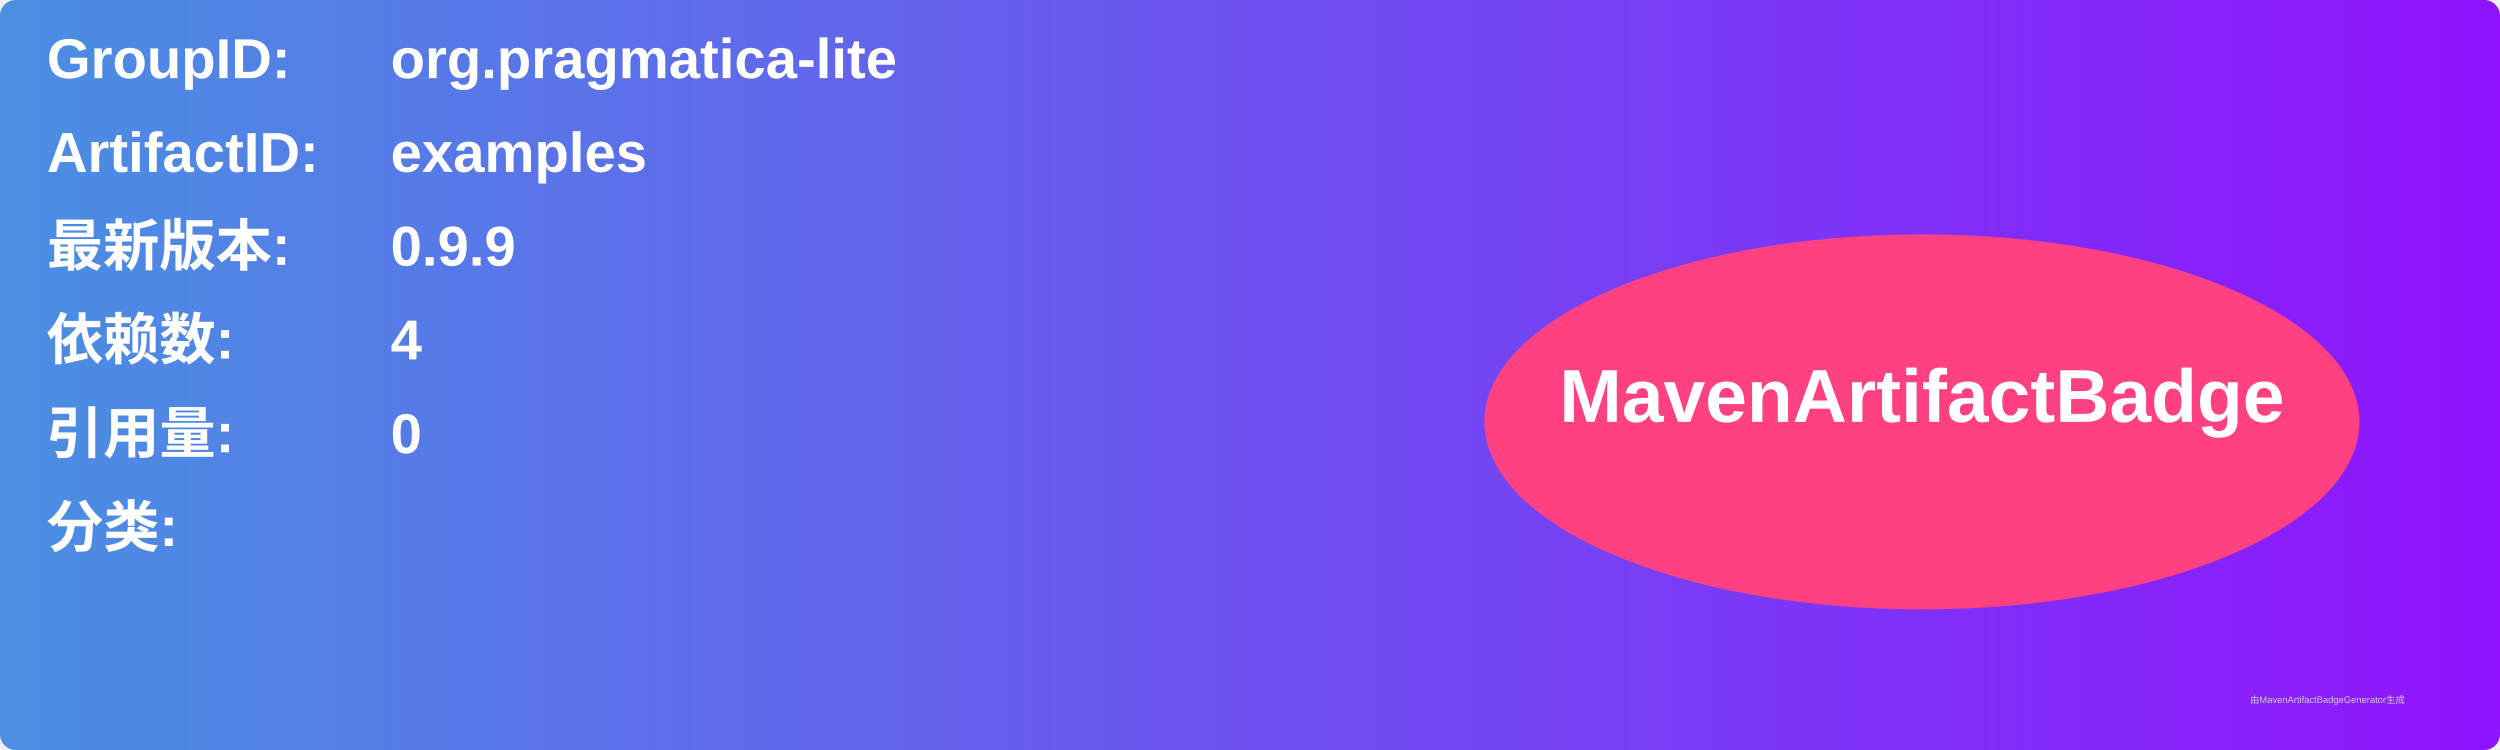
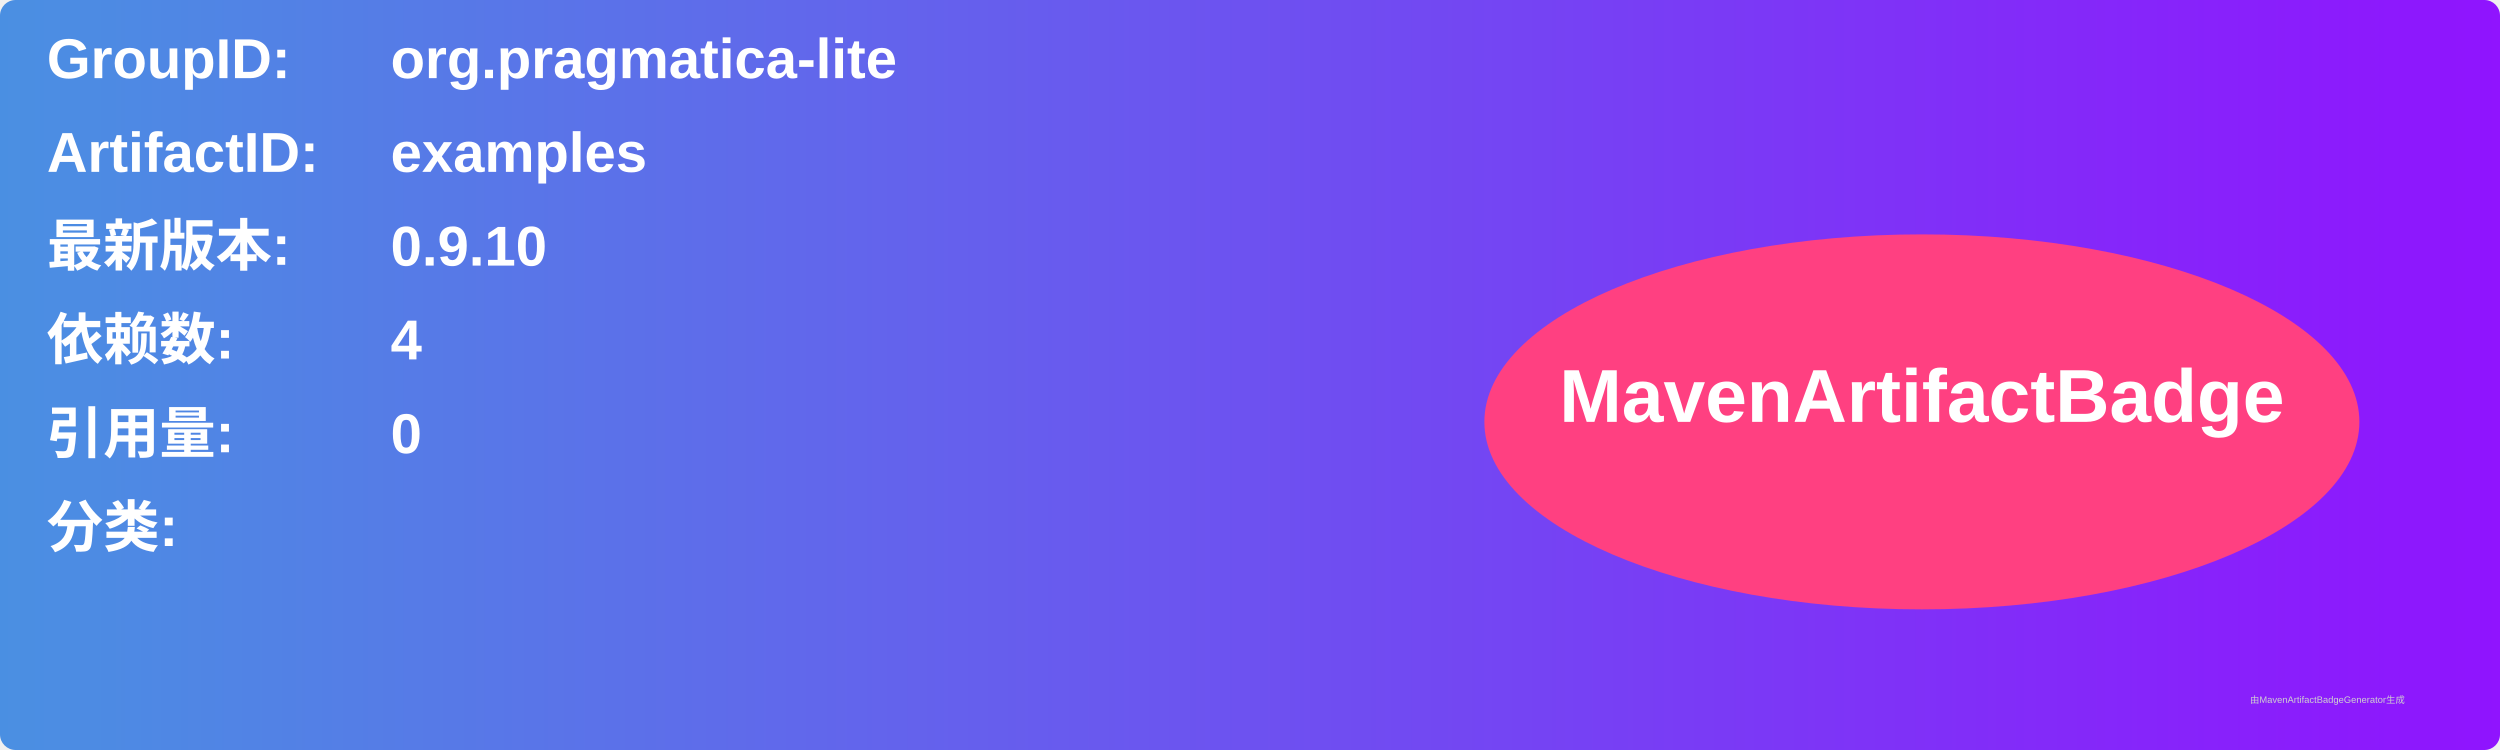
<svg xmlns="http://www.w3.org/2000/svg" width="800" height="240" viewBox="0 0 800 240">
  <linearGradient id="grad" x1="0%" y1="0%" x2="100%" y2="0%">
    <stop offset="0%" stop-color="#4a90e2" />
    <stop offset="100%" stop-color="#9013fe" />
  </linearGradient>
  <rect width="100%" height="100%" rx="5" ry="5" fill="url(#grad)" />
  <g transform="translate(15, 15)">
    <text x="0" y="10" font-family="Arial" font-size="18" fill="white" font-weight="bold" width="260">GroupID:</text>
    <text x="110" y="10" font-family="Arial" font-size="18" fill="white" font-weight="bold" width="460">org.pragmatica-lite</text>
    <text x="0" y="40" font-family="Arial" font-size="18" fill="white" font-weight="bold" width="260">ArtifactID:</text>
    <text x="110" y="40" font-family="Arial" font-size="18" fill="white" font-weight="bold" width="460">examples</text>
    <text x="0" y="70" font-family="Arial" font-size="18" fill="white" font-weight="bold">最新版本:</text>
    <text x="110" y="70" font-family="Arial" font-size="18" fill="white" font-weight="bold">
-       <tspan font-weight="bold">0.9.9</tspan>
+       <tspan font-weight="bold">0.9.10</tspan>
    </text>
    <text x="0" y="100" font-family="Arial" font-size="18" fill="white" font-weight="bold">依赖数: </text>
    <text x="110" y="100" font-family="Arial" font-size="18" fill="white">
      <tspan font-weight="bold">4</tspan>
    </text>
    <text x="0" y="130" font-family="Arial" font-size="18" fill="white" font-weight="bold">引用量: </text>
    <text x="110" y="130" font-family="Arial" font-size="18" fill="white">
      <tspan font-weight="bold">0</tspan>
    </text>
    <text x="0" y="160" font-family="Arial" font-size="18" fill="white" font-weight="bold">分类:</text>
    <text x="10" y="190" font-family="Arial" font-size="10" fill="white">
      <tspan font-weight="bold" />
    </text>
    <ellipse cx="600" cy="120" rx="140" ry="60" fill="#ff4081" />
    <text x="600" y="120" text-anchor="middle" font-family="Arial" font-size="24" fill="white" font-weight="bold">MavenArtifactBadge</text>
  </g>
  <text x="720" y="225" font-family="Arial" font-size="3" fill="#d0d0d0">由MavenArtifactBadgeGenerator生成</text>
</svg>
